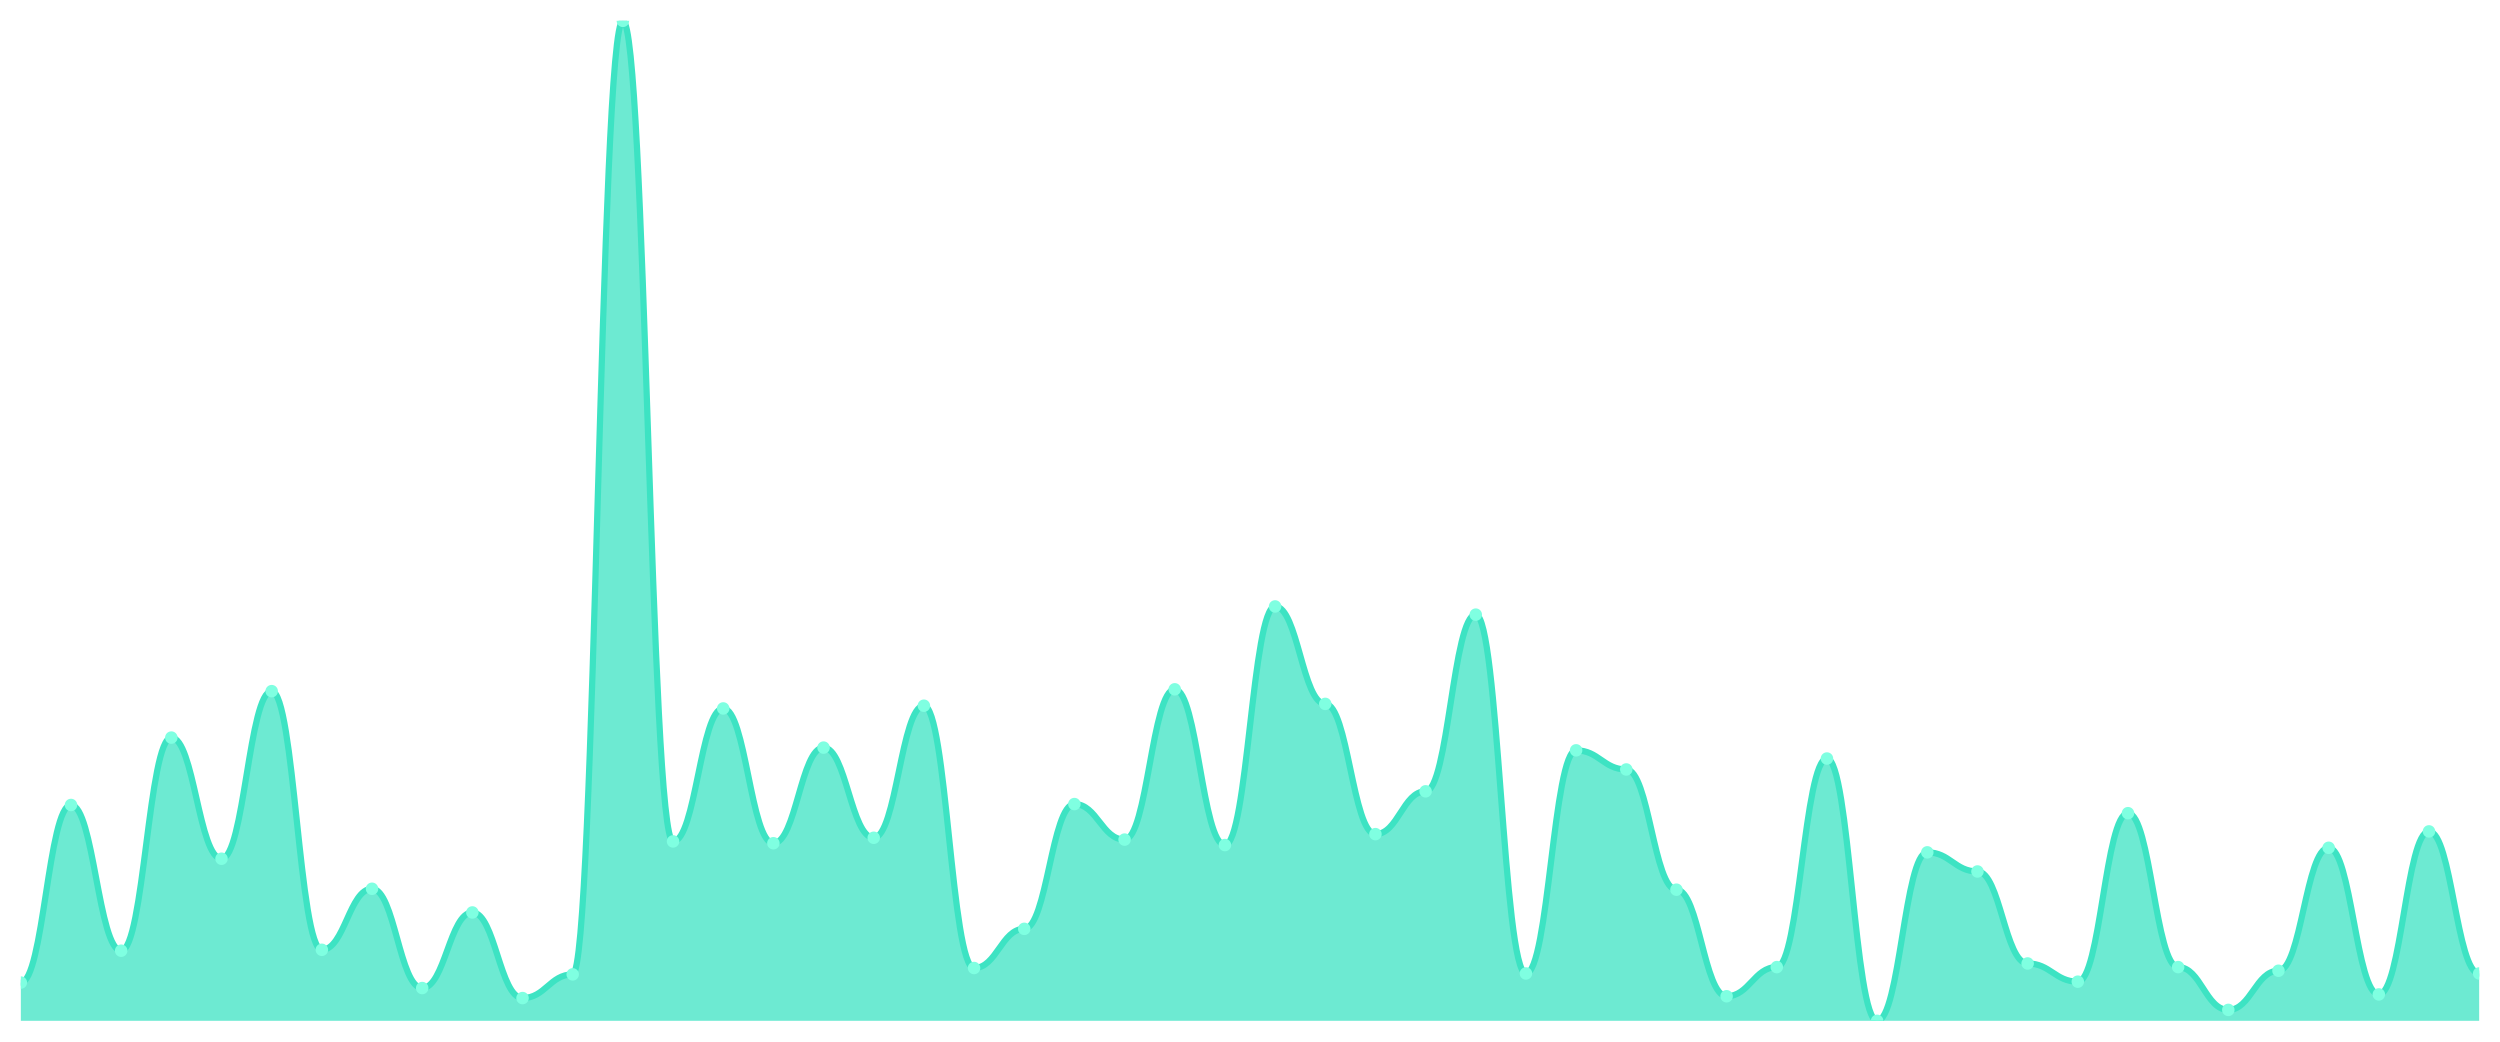
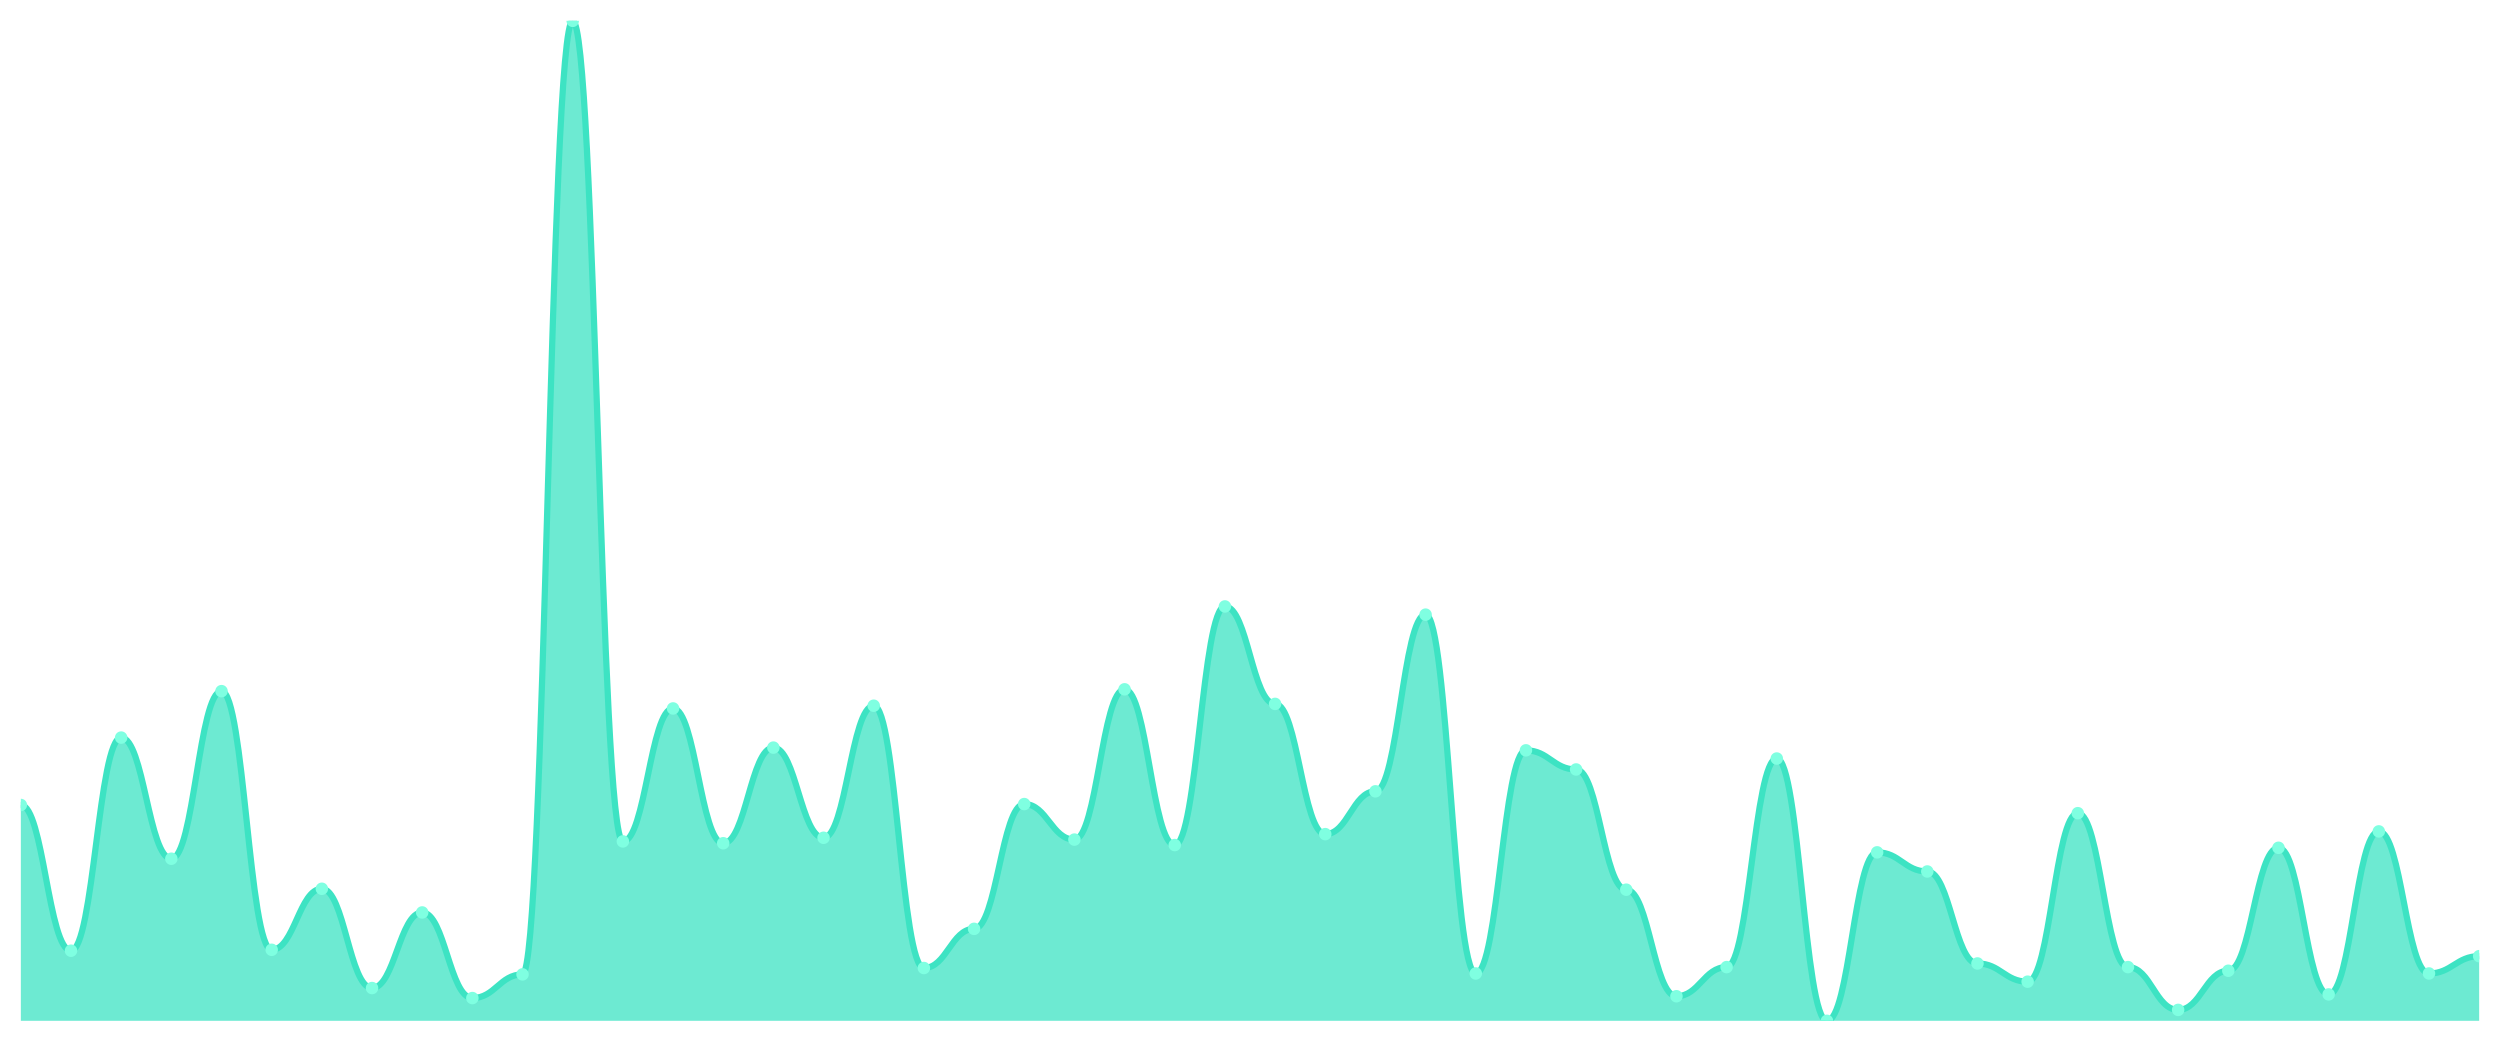
<svg xmlns="http://www.w3.org/2000/svg" viewBox="0 0 1200 500" width="1200" height="500">
  <defs>
    <clipPath id="c">
      <rect x="10" y="10" width="1180" height="480" />
    </clipPath>
  </defs>
  <rect width="1200" height="500" fill="none" />
  <g clip-path="url(#c)">
-     <path d="M 10,490 L 10,471.639 C 20.837,471.639 23.245,386.393 34.082,386.393 C 44.918,386.393 47.327,456.339 58.163,456.339 C 69,456.339 71.408,354.044 82.245,354.044 C 93.082,354.044 95.49,412.186 106.327,412.186 C 117.163,412.186 119.571,331.749 130.408,331.749 C 141.245,331.749 143.653,455.902 154.49,455.902 C 165.327,455.902 167.735,426.612 178.571,426.612 C 189.408,426.612 191.816,474.262 202.653,474.262 C 213.49,474.262 215.898,437.978 226.735,437.978 C 237.571,437.978 239.98,479.071 250.816,479.071 C 261.653,479.071 264.061,467.705 274.898,467.705 C 285.735,467.705 288.143,10 298.98,10 C 309.816,10 312.224,403.88 323.061,403.88 C 333.898,403.88 336.306,340.055 347.143,340.055 C 357.98,340.055 360.388,404.754 371.224,404.754 C 382.061,404.754 384.469,358.852 395.306,358.852 C 406.143,358.852 408.551,402.131 419.388,402.131 C 430.224,402.131 432.633,338.743 443.469,338.743 C 454.306,338.743 456.714,464.645 467.551,464.645 C 478.388,464.645 480.796,445.847 491.633,445.847 C 502.469,445.847 504.878,385.956 515.714,385.956 C 526.551,385.956 528.959,403.005 539.796,403.005 C 550.633,403.005 553.041,330.874 563.878,330.874 C 574.714,330.874 577.122,405.628 587.959,405.628 C 598.796,405.628 601.204,291.093 612.041,291.093 C 622.878,291.093 625.286,337.869 636.122,337.869 C 646.959,337.869 649.367,400.383 660.204,400.383 C 671.041,400.383 673.449,379.836 684.286,379.836 C 695.122,379.836 697.531,295.027 708.367,295.027 C 719.204,295.027 721.612,467.268 732.449,467.268 C 743.286,467.268 745.694,360.164 756.531,360.164 C 767.367,360.164 769.776,369.344 780.612,369.344 C 791.449,369.344 793.857,427.049 804.694,427.049 C 815.531,427.049 817.939,478.197 828.776,478.197 C 839.612,478.197 842.02,464.208 852.857,464.208 C 863.694,464.208 866.102,364.098 876.939,364.098 C 887.776,364.098 890.184,490 901.02,490 C 911.857,490 914.265,409.126 925.102,409.126 C 935.939,409.126 938.347,418.306 949.184,418.306 C 960.02,418.306 962.429,462.459 973.265,462.459 C 984.102,462.459 986.51,471.202 997.347,471.202 C 1008.184,471.202 1010.592,390.328 1021.429,390.328 C 1032.265,390.328 1034.673,464.208 1045.51,464.208 C 1056.347,464.208 1058.755,484.754 1069.592,484.754 C 1080.429,484.754 1082.837,465.956 1093.673,465.956 C 1104.51,465.956 1106.918,406.94 1117.755,406.94 C 1128.592,406.94 1131,477.322 1141.837,477.322 C 1152.673,477.322 1155.082,399.071 1165.918,399.071 C 1176.755,399.071 1179.163,467.268 1190,467.268 L 1190,490 Z" fill="rgba(61,227,195,0.75)" />
-     <path d="M 10,471.639 C 20.837,471.639 23.245,386.393 34.082,386.393 C 44.918,386.393 47.327,456.339 58.163,456.339 C 69,456.339 71.408,354.044 82.245,354.044 C 93.082,354.044 95.49,412.186 106.327,412.186 C 117.163,412.186 119.571,331.749 130.408,331.749 C 141.245,331.749 143.653,455.902 154.49,455.902 C 165.327,455.902 167.735,426.612 178.571,426.612 C 189.408,426.612 191.816,474.262 202.653,474.262 C 213.49,474.262 215.898,437.978 226.735,437.978 C 237.571,437.978 239.98,479.071 250.816,479.071 C 261.653,479.071 264.061,467.705 274.898,467.705 C 285.735,467.705 288.143,10 298.98,10 C 309.816,10 312.224,403.88 323.061,403.88 C 333.898,403.88 336.306,340.055 347.143,340.055 C 357.98,340.055 360.388,404.754 371.224,404.754 C 382.061,404.754 384.469,358.852 395.306,358.852 C 406.143,358.852 408.551,402.131 419.388,402.131 C 430.224,402.131 432.633,338.743 443.469,338.743 C 454.306,338.743 456.714,464.645 467.551,464.645 C 478.388,464.645 480.796,445.847 491.633,445.847 C 502.469,445.847 504.878,385.956 515.714,385.956 C 526.551,385.956 528.959,403.005 539.796,403.005 C 550.633,403.005 553.041,330.874 563.878,330.874 C 574.714,330.874 577.122,405.628 587.959,405.628 C 598.796,405.628 601.204,291.093 612.041,291.093 C 622.878,291.093 625.286,337.869 636.122,337.869 C 646.959,337.869 649.367,400.383 660.204,400.383 C 671.041,400.383 673.449,379.836 684.286,379.836 C 695.122,379.836 697.531,295.027 708.367,295.027 C 719.204,295.027 721.612,467.268 732.449,467.268 C 743.286,467.268 745.694,360.164 756.531,360.164 C 767.367,360.164 769.776,369.344 780.612,369.344 C 791.449,369.344 793.857,427.049 804.694,427.049 C 815.531,427.049 817.939,478.197 828.776,478.197 C 839.612,478.197 842.02,464.208 852.857,464.208 C 863.694,464.208 866.102,364.098 876.939,364.098 C 887.776,364.098 890.184,490 901.02,490 C 911.857,490 914.265,409.126 925.102,409.126 C 935.939,409.126 938.347,418.306 949.184,418.306 C 960.02,418.306 962.429,462.459 973.265,462.459 C 984.102,462.459 986.51,471.202 997.347,471.202 C 1008.184,471.202 1010.592,390.328 1021.429,390.328 C 1032.265,390.328 1034.673,464.208 1045.51,464.208 C 1056.347,464.208 1058.755,484.754 1069.592,484.754 C 1080.429,484.754 1082.837,465.956 1093.673,465.956 C 1104.51,465.956 1106.918,406.94 1117.755,406.94 C 1128.592,406.94 1131,477.322 1141.837,477.322 C 1152.673,477.322 1155.082,399.071 1165.918,399.071 C 1176.755,399.071 1179.163,467.268 1190,467.268" fill="none" stroke="#3de3c3" stroke-width="3" stroke-linecap="round" stroke-linejoin="round" />
-     <circle cx="10" cy="471.639" r="3" fill="#7fffe1" />
-     <circle cx="34.082" cy="386.393" r="3" fill="#7fffe1" />
-     <circle cx="58.163" cy="456.339" r="3" fill="#7fffe1" />
-     <circle cx="82.245" cy="354.044" r="3" fill="#7fffe1" />
-     <circle cx="106.327" cy="412.186" r="3" fill="#7fffe1" />
-     <circle cx="130.408" cy="331.749" r="3" fill="#7fffe1" />
-     <circle cx="154.49" cy="455.902" r="3" fill="#7fffe1" />
-     <circle cx="178.571" cy="426.612" r="3" fill="#7fffe1" />
-     <circle cx="202.653" cy="474.262" r="3" fill="#7fffe1" />
-     <circle cx="226.735" cy="437.978" r="3" fill="#7fffe1" />
-     <circle cx="250.816" cy="479.071" r="3" fill="#7fffe1" />
-     <circle cx="274.898" cy="467.705" r="3" fill="#7fffe1" />
-     <circle cx="298.98" cy="10" r="3" fill="#7fffe1" />
-     <circle cx="323.061" cy="403.88" r="3" fill="#7fffe1" />
-     <circle cx="347.143" cy="340.055" r="3" fill="#7fffe1" />
-     <circle cx="371.224" cy="404.754" r="3" fill="#7fffe1" />
-     <circle cx="395.306" cy="358.852" r="3" fill="#7fffe1" />
-     <circle cx="419.388" cy="402.131" r="3" fill="#7fffe1" />
-     <circle cx="443.469" cy="338.743" r="3" fill="#7fffe1" />
-     <circle cx="467.551" cy="464.645" r="3" fill="#7fffe1" />
-     <circle cx="491.633" cy="445.847" r="3" fill="#7fffe1" />
-     <circle cx="515.714" cy="385.956" r="3" fill="#7fffe1" />
-     <circle cx="539.796" cy="403.005" r="3" fill="#7fffe1" />
-     <circle cx="563.878" cy="330.874" r="3" fill="#7fffe1" />
-     <circle cx="587.959" cy="405.628" r="3" fill="#7fffe1" />
-     <circle cx="612.041" cy="291.093" r="3" fill="#7fffe1" />
-     <circle cx="636.122" cy="337.869" r="3" fill="#7fffe1" />
-     <circle cx="660.204" cy="400.383" r="3" fill="#7fffe1" />
-     <circle cx="684.286" cy="379.836" r="3" fill="#7fffe1" />
-     <circle cx="708.367" cy="295.027" r="3" fill="#7fffe1" />
-     <circle cx="732.449" cy="467.268" r="3" fill="#7fffe1" />
-     <circle cx="756.531" cy="360.164" r="3" fill="#7fffe1" />
-     <circle cx="780.612" cy="369.344" r="3" fill="#7fffe1" />
-     <circle cx="804.694" cy="427.049" r="3" fill="#7fffe1" />
-     <circle cx="828.776" cy="478.197" r="3" fill="#7fffe1" />
-     <circle cx="852.857" cy="464.208" r="3" fill="#7fffe1" />
-     <circle cx="876.939" cy="364.098" r="3" fill="#7fffe1" />
-     <circle cx="901.02" cy="490" r="3" fill="#7fffe1" />
-     <circle cx="925.102" cy="409.126" r="3" fill="#7fffe1" />
-     <circle cx="949.184" cy="418.306" r="3" fill="#7fffe1" />
-     <circle cx="973.265" cy="462.459" r="3" fill="#7fffe1" />
-     <circle cx="997.347" cy="471.202" r="3" fill="#7fffe1" />
-     <circle cx="1021.429" cy="390.328" r="3" fill="#7fffe1" />
-     <circle cx="1045.51" cy="464.208" r="3" fill="#7fffe1" />
-     <circle cx="1069.592" cy="484.754" r="3" fill="#7fffe1" />
-     <circle cx="1093.673" cy="465.956" r="3" fill="#7fffe1" />
-     <circle cx="1117.755" cy="406.94" r="3" fill="#7fffe1" />
-     <circle cx="1141.837" cy="477.322" r="3" fill="#7fffe1" />
-     <circle cx="1165.918" cy="399.071" r="3" fill="#7fffe1" />
-     <circle cx="1190" cy="467.268" r="3" fill="#7fffe1" />
+     <path d="M 10,490 L 10,386.393 C 20.837,386.393 23.245,456.339 34.082,456.339 C 44.918,456.339 47.327,354.044 58.163,354.044 C 69,354.044 71.408,412.186 82.245,412.186 C 93.082,412.186 95.49,331.749 106.327,331.749 C 117.163,331.749 119.571,455.902 130.408,455.902 C 141.245,455.902 143.653,426.612 154.49,426.612 C 165.327,426.612 167.735,474.262 178.571,474.262 C 189.408,474.262 191.816,437.978 202.653,437.978 C 213.49,437.978 215.898,479.071 226.735,479.071 C 237.571,479.071 239.98,467.705 250.816,467.705 C 261.653,467.705 264.061,10 274.898,10 C 285.735,10 288.143,403.88 298.98,403.88 C 309.816,403.88 312.224,340.055 323.061,340.055 C 333.898,340.055 336.306,404.754 347.143,404.754 C 357.98,404.754 360.388,358.852 371.224,358.852 C 382.061,358.852 384.469,402.131 395.306,402.131 C 406.143,402.131 408.551,338.743 419.388,338.743 C 430.224,338.743 432.633,464.645 443.469,464.645 C 454.306,464.645 456.714,445.847 467.551,445.847 C 478.388,445.847 480.796,385.956 491.633,385.956 C 502.469,385.956 504.878,403.005 515.714,403.005 C 526.551,403.005 528.959,330.874 539.796,330.874 C 550.633,330.874 553.041,405.628 563.878,405.628 C 574.714,405.628 577.122,291.093 587.959,291.093 C 598.796,291.093 601.204,337.869 612.041,337.869 C 622.878,337.869 625.286,400.383 636.122,400.383 C 646.959,400.383 649.367,379.836 660.204,379.836 C 671.041,379.836 673.449,295.027 684.286,295.027 C 695.122,295.027 697.531,467.268 708.367,467.268 C 719.204,467.268 721.612,360.164 732.449,360.164 C 743.286,360.164 745.694,369.344 756.531,369.344 C 767.367,369.344 769.776,427.049 780.612,427.049 C 791.449,427.049 793.857,478.197 804.694,478.197 C 815.531,478.197 817.939,464.208 828.776,464.208 C 839.612,464.208 842.02,364.098 852.857,364.098 C 863.694,364.098 866.102,490 876.939,490 C 887.776,490 890.184,409.126 901.02,409.126 C 911.857,409.126 914.265,418.306 925.102,418.306 C 935.939,418.306 938.347,462.459 949.184,462.459 C 960.02,462.459 962.429,471.202 973.265,471.202 C 984.102,471.202 986.51,390.328 997.347,390.328 C 1008.184,390.328 1010.592,464.208 1021.429,464.208 C 1032.265,464.208 1034.673,484.754 1045.51,484.754 C 1056.347,484.754 1058.755,465.956 1069.592,465.956 C 1080.429,465.956 1082.837,406.94 1093.673,406.94 C 1104.51,406.94 1106.918,477.322 1117.755,477.322 C 1128.592,477.322 1131,399.071 1141.837,399.071 C 1152.673,399.071 1155.082,467.268 1165.918,467.268 C 1176.755,467.268 1179.163,458.962 1190,458.962 L 1190,490 Z" fill="rgba(61,227,195,0.75)" />
+     <path d="M 10,386.393 C 20.837,386.393 23.245,456.339 34.082,456.339 C 44.918,456.339 47.327,354.044 58.163,354.044 C 69,354.044 71.408,412.186 82.245,412.186 C 93.082,412.186 95.49,331.749 106.327,331.749 C 117.163,331.749 119.571,455.902 130.408,455.902 C 141.245,455.902 143.653,426.612 154.49,426.612 C 165.327,426.612 167.735,474.262 178.571,474.262 C 189.408,474.262 191.816,437.978 202.653,437.978 C 213.49,437.978 215.898,479.071 226.735,479.071 C 237.571,479.071 239.98,467.705 250.816,467.705 C 261.653,467.705 264.061,10 274.898,10 C 285.735,10 288.143,403.88 298.98,403.88 C 309.816,403.88 312.224,340.055 323.061,340.055 C 333.898,340.055 336.306,404.754 347.143,404.754 C 357.98,404.754 360.388,358.852 371.224,358.852 C 382.061,358.852 384.469,402.131 395.306,402.131 C 406.143,402.131 408.551,338.743 419.388,338.743 C 430.224,338.743 432.633,464.645 443.469,464.645 C 454.306,464.645 456.714,445.847 467.551,445.847 C 478.388,445.847 480.796,385.956 491.633,385.956 C 502.469,385.956 504.878,403.005 515.714,403.005 C 526.551,403.005 528.959,330.874 539.796,330.874 C 550.633,330.874 553.041,405.628 563.878,405.628 C 574.714,405.628 577.122,291.093 587.959,291.093 C 598.796,291.093 601.204,337.869 612.041,337.869 C 622.878,337.869 625.286,400.383 636.122,400.383 C 646.959,400.383 649.367,379.836 660.204,379.836 C 671.041,379.836 673.449,295.027 684.286,295.027 C 695.122,295.027 697.531,467.268 708.367,467.268 C 719.204,467.268 721.612,360.164 732.449,360.164 C 743.286,360.164 745.694,369.344 756.531,369.344 C 767.367,369.344 769.776,427.049 780.612,427.049 C 791.449,427.049 793.857,478.197 804.694,478.197 C 815.531,478.197 817.939,464.208 828.776,464.208 C 839.612,464.208 842.02,364.098 852.857,364.098 C 863.694,364.098 866.102,490 876.939,490 C 887.776,490 890.184,409.126 901.02,409.126 C 911.857,409.126 914.265,418.306 925.102,418.306 C 935.939,418.306 938.347,462.459 949.184,462.459 C 960.02,462.459 962.429,471.202 973.265,471.202 C 984.102,471.202 986.51,390.328 997.347,390.328 C 1008.184,390.328 1010.592,464.208 1021.429,464.208 C 1032.265,464.208 1034.673,484.754 1045.51,484.754 C 1056.347,484.754 1058.755,465.956 1069.592,465.956 C 1080.429,465.956 1082.837,406.94 1093.673,406.94 C 1104.51,406.94 1106.918,477.322 1117.755,477.322 C 1128.592,477.322 1131,399.071 1141.837,399.071 C 1152.673,399.071 1155.082,467.268 1165.918,467.268 C 1176.755,467.268 1179.163,458.962 1190,458.962" fill="none" stroke="#3de3c3" stroke-width="3" stroke-linecap="round" stroke-linejoin="round" />
+     <circle cx="10" cy="386.393" r="3" fill="#7fffe1" />
+     <circle cx="34.082" cy="456.339" r="3" fill="#7fffe1" />
+     <circle cx="58.163" cy="354.044" r="3" fill="#7fffe1" />
+     <circle cx="82.245" cy="412.186" r="3" fill="#7fffe1" />
+     <circle cx="106.327" cy="331.749" r="3" fill="#7fffe1" />
+     <circle cx="130.408" cy="455.902" r="3" fill="#7fffe1" />
+     <circle cx="154.49" cy="426.612" r="3" fill="#7fffe1" />
+     <circle cx="178.571" cy="474.262" r="3" fill="#7fffe1" />
+     <circle cx="202.653" cy="437.978" r="3" fill="#7fffe1" />
+     <circle cx="226.735" cy="479.071" r="3" fill="#7fffe1" />
+     <circle cx="250.816" cy="467.705" r="3" fill="#7fffe1" />
+     <circle cx="274.898" cy="10" r="3" fill="#7fffe1" />
+     <circle cx="298.98" cy="403.88" r="3" fill="#7fffe1" />
+     <circle cx="323.061" cy="340.055" r="3" fill="#7fffe1" />
+     <circle cx="347.143" cy="404.754" r="3" fill="#7fffe1" />
+     <circle cx="371.224" cy="358.852" r="3" fill="#7fffe1" />
+     <circle cx="395.306" cy="402.131" r="3" fill="#7fffe1" />
+     <circle cx="419.388" cy="338.743" r="3" fill="#7fffe1" />
+     <circle cx="443.469" cy="464.645" r="3" fill="#7fffe1" />
+     <circle cx="467.551" cy="445.847" r="3" fill="#7fffe1" />
+     <circle cx="491.633" cy="385.956" r="3" fill="#7fffe1" />
+     <circle cx="515.714" cy="403.005" r="3" fill="#7fffe1" />
+     <circle cx="539.796" cy="330.874" r="3" fill="#7fffe1" />
+     <circle cx="563.878" cy="405.628" r="3" fill="#7fffe1" />
+     <circle cx="587.959" cy="291.093" r="3" fill="#7fffe1" />
+     <circle cx="612.041" cy="337.869" r="3" fill="#7fffe1" />
+     <circle cx="636.122" cy="400.383" r="3" fill="#7fffe1" />
+     <circle cx="660.204" cy="379.836" r="3" fill="#7fffe1" />
+     <circle cx="684.286" cy="295.027" r="3" fill="#7fffe1" />
+     <circle cx="708.367" cy="467.268" r="3" fill="#7fffe1" />
+     <circle cx="732.449" cy="360.164" r="3" fill="#7fffe1" />
+     <circle cx="756.531" cy="369.344" r="3" fill="#7fffe1" />
+     <circle cx="780.612" cy="427.049" r="3" fill="#7fffe1" />
+     <circle cx="804.694" cy="478.197" r="3" fill="#7fffe1" />
+     <circle cx="828.776" cy="464.208" r="3" fill="#7fffe1" />
+     <circle cx="852.857" cy="364.098" r="3" fill="#7fffe1" />
+     <circle cx="876.939" cy="490" r="3" fill="#7fffe1" />
+     <circle cx="901.02" cy="409.126" r="3" fill="#7fffe1" />
+     <circle cx="925.102" cy="418.306" r="3" fill="#7fffe1" />
+     <circle cx="949.184" cy="462.459" r="3" fill="#7fffe1" />
+     <circle cx="973.265" cy="471.202" r="3" fill="#7fffe1" />
+     <circle cx="997.347" cy="390.328" r="3" fill="#7fffe1" />
+     <circle cx="1021.429" cy="464.208" r="3" fill="#7fffe1" />
+     <circle cx="1045.51" cy="484.754" r="3" fill="#7fffe1" />
+     <circle cx="1069.592" cy="465.956" r="3" fill="#7fffe1" />
+     <circle cx="1093.673" cy="406.94" r="3" fill="#7fffe1" />
+     <circle cx="1117.755" cy="477.322" r="3" fill="#7fffe1" />
+     <circle cx="1141.837" cy="399.071" r="3" fill="#7fffe1" />
+     <circle cx="1165.918" cy="467.268" r="3" fill="#7fffe1" />
+     <circle cx="1190" cy="458.962" r="3" fill="#7fffe1" />
  </g>
</svg>
